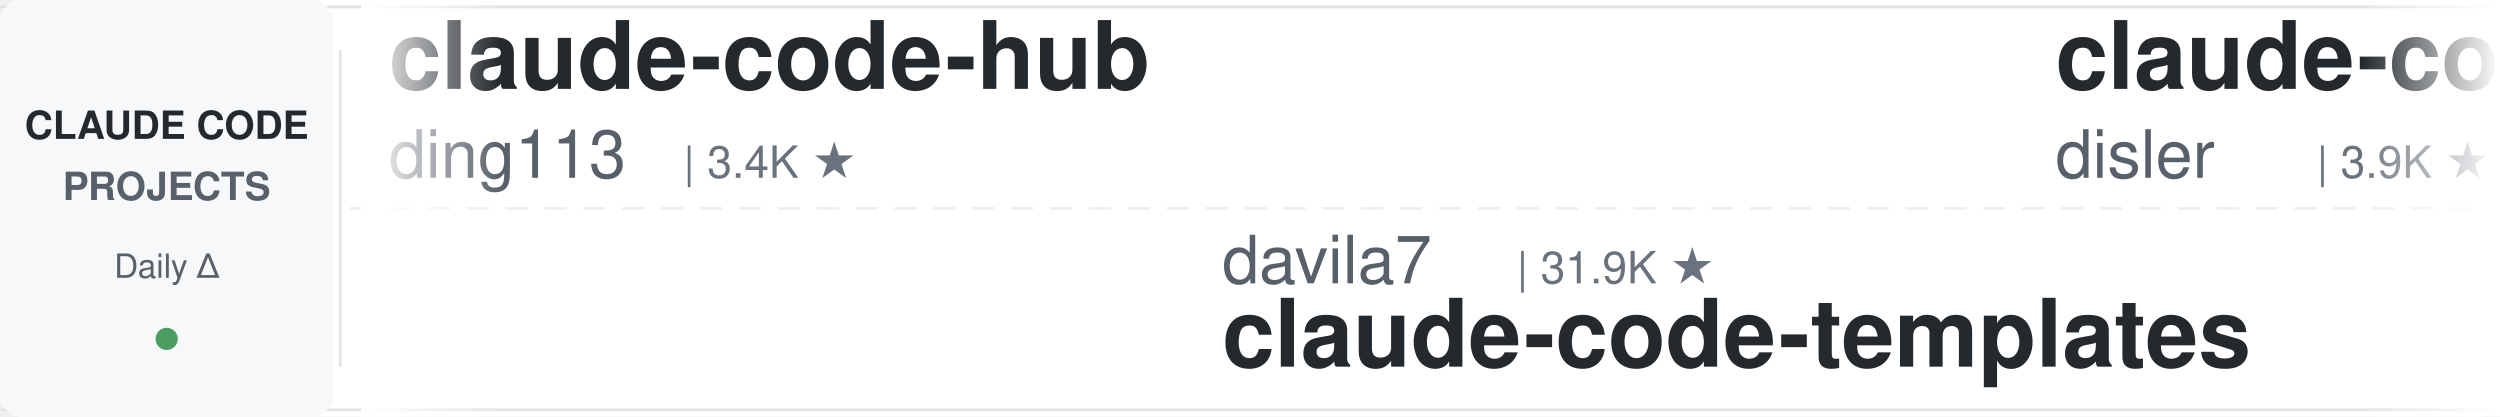
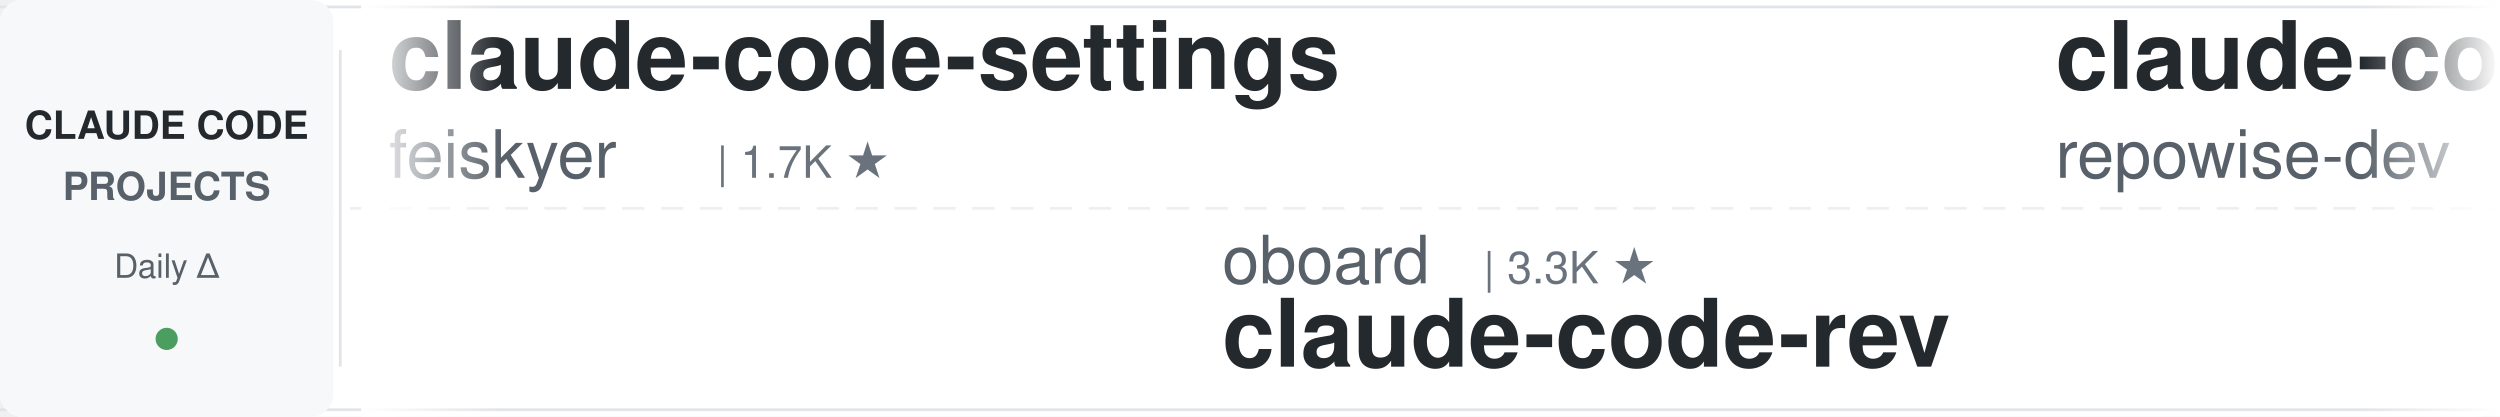
<svg xmlns="http://www.w3.org/2000/svg" width="900" height="150">
  <defs>
    <linearGradient id="leftFade" x1="0%" y1="0%" x2="100%" y2="0%">
      <stop offset="0%" style="stop-color:#ffffff;stop-opacity:1" />
      <stop offset="100%" style="stop-color:#ffffff;stop-opacity:0" />
    </linearGradient>
    <linearGradient id="rightFade" x1="0%" y1="0%" x2="100%" y2="0%">
      <stop offset="0%" style="stop-color:#ffffff;stop-opacity:0" />
      <stop offset="100%" style="stop-color:#ffffff;stop-opacity:1" />
    </linearGradient>
  </defs>
  <rect width="900" height="150" fill="#ffffff" rx="8" />
  <rect x="0" y="2" width="900" height="1" fill="#e1e4e8" />
  <rect x="0" y="147" width="900" height="1" fill="#e1e4e8" />
  <line x1="0" y1="75" x2="900" y2="75" stroke="#e1e4e8" stroke-width="1" stroke-dasharray="8 6" opacity="0.6" />
  <rect x="0" y="0" width="120" height="150" fill="#f6f8fa" rx="8" />
  <text x="60" y="50" font-family="-apple-system, BlinkMacSystemFont, 'Segoe UI', Helvetica, Arial, sans-serif" font-size="14" font-weight="600" fill="#24292e" text-anchor="middle">CLAUDE CODE</text>
  <text x="60" y="72" font-family="-apple-system, BlinkMacSystemFont, 'Segoe UI', Helvetica, Arial, sans-serif" font-size="14" font-weight="600" fill="#586069" text-anchor="middle">PROJECTS</text>
  <text x="60" y="100" font-family="-apple-system, BlinkMacSystemFont, 'Segoe UI', Helvetica, Arial, sans-serif" font-size="12" font-weight="500" fill="#586069" text-anchor="middle">Daily Δ</text>
  <circle cx="60" cy="122" r="4" fill="#22863a" opacity="0.8" />
  <rect x="122" y="18" width="1" height="114" fill="#e1e4e8" />
  <clipPath id="tickerClip">
    <rect x="130" y="0" width="770" height="150" />
  </clipPath>
  <g clip-path="url(#tickerClip)">
    <g id="tickerItems">
      <animateTransform attributeName="transform" attributeType="XML" type="translate" from="0 0" to="-3000 0" dur="54s" repeatCount="indefinite" />
      <g transform="translate(0, 0)">
+         <text x="140" y="32" font-family="-apple-system, BlinkMacSystemFont, 'Segoe UI', Helvetica, Arial, sans-serif" font-size="34" font-weight="600" fill="#24292e">claude-code-settings</text>
+         <text x="140" y="64" font-family="-apple-system, BlinkMacSystemFont, 'Segoe UI', Helvetica, Arial, sans-serif" font-size="24" font-weight="400" fill="#586069">feiskyer</text>
+         <text x="258" y="64" font-family="-apple-system, BlinkMacSystemFont, 'Segoe UI', Helvetica, Arial, sans-serif" font-size="16" font-weight="500" fill="#6a737d">| 1.7K ★</text>
+       </g>
+       <g transform="translate(300, 0)">
+         <text x="140" y="102" font-family="-apple-system, BlinkMacSystemFont, 'Segoe UI', Helvetica, Arial, sans-serif" font-size="24" font-weight="400" fill="#586069">oboard</text>
+         <text x="234" y="102" font-family="-apple-system, BlinkMacSystemFont, 'Segoe UI', Helvetica, Arial, sans-serif" font-size="16" font-weight="500" fill="#6a737d">| 3.3K ★</text>
+         <text x="140" y="132" font-family="-apple-system, BlinkMacSystemFont, 'Segoe UI', Helvetica, Arial, sans-serif" font-size="34" font-weight="600" fill="#24292e">claude-code-rev</text>
+       </g>
+       <g transform="translate(600, 0)">
+         <text x="140" y="32" font-family="-apple-system, BlinkMacSystemFont, 'Segoe UI', Helvetica, Arial, sans-serif" font-size="34" font-weight="600" fill="#24292e">claude-code-prompts</text>
+         <text x="140" y="64" font-family="-apple-system, BlinkMacSystemFont, 'Segoe UI', Helvetica, Arial, sans-serif" font-size="24" font-weight="400" fill="#586069">repowise-dev</text>
+         <text x="306" y="64" font-family="-apple-system, BlinkMacSystemFont, 'Segoe UI', Helvetica, Arial, sans-serif" font-size="16" font-weight="500" fill="#6a737d">| 1.2K ★</text>
+       </g>
+       <g transform="translate(900, 0)">
+         <text x="140" y="102" font-family="-apple-system, BlinkMacSystemFont, 'Segoe UI', Helvetica, Arial, sans-serif" font-size="24" font-weight="400" fill="#586069">frankbria</text>
+         <text x="270" y="102" font-family="-apple-system, BlinkMacSystemFont, 'Segoe UI', Helvetica, Arial, sans-serif" font-size="16" font-weight="500" fill="#6a737d">| 9.6K ★</text>
+         <text x="140" y="132" font-family="-apple-system, BlinkMacSystemFont, 'Segoe UI', Helvetica, Arial, sans-serif" font-size="34" font-weight="600" fill="#24292e">ralph-claude-code</text>
+       </g>
+       <g transform="translate(1200, 0)">
+         <text x="140" y="32" font-family="-apple-system, BlinkMacSystemFont, 'Segoe UI', Helvetica, Arial, sans-serif" font-size="34" font-weight="600" fill="#24292e">awesome-claude-code-suba...</text>
+         <text x="140" y="64" font-family="-apple-system, BlinkMacSystemFont, 'Segoe UI', Helvetica, Arial, sans-serif" font-size="24" font-weight="400" fill="#586069">VoltAgent</text>
+         <text x="270" y="64" font-family="-apple-system, BlinkMacSystemFont, 'Segoe UI', Helvetica, Arial, sans-serif" font-size="16" font-weight="500" fill="#6a737d">| 25.3K ★</text>
+       </g>
+       <g transform="translate(1500, 0)">
+         <text x="140" y="102" font-family="-apple-system, BlinkMacSystemFont, 'Segoe UI', Helvetica, Arial, sans-serif" font-size="24" font-weight="400" fill="#586069">xu-xiang</text>
+         <text x="258" y="102" font-family="-apple-system, BlinkMacSystemFont, 'Segoe UI', Helvetica, Arial, sans-serif" font-size="16" font-weight="500" fill="#6a737d">| 2.0K ★</text>
+         <text x="140" y="132" font-family="-apple-system, BlinkMacSystemFont, 'Segoe UI', Helvetica, Arial, sans-serif" font-size="34" font-weight="600" fill="#24292e">everything-claude-code-z...</text>
+       </g>
+       <g transform="translate(1800, 0)">
        <text x="140" y="32" font-family="-apple-system, BlinkMacSystemFont, 'Segoe UI', Helvetica, Arial, sans-serif" font-size="34" font-weight="600" fill="#24292e">claude-code-hub</text>
        <text x="140" y="64" font-family="-apple-system, BlinkMacSystemFont, 'Segoe UI', Helvetica, Arial, sans-serif" font-size="24" font-weight="400" fill="#586069">ding113</text>
        <text x="246" y="64" font-family="-apple-system, BlinkMacSystemFont, 'Segoe UI', Helvetica, Arial, sans-serif" font-size="16" font-weight="500" fill="#6a737d">| 3.4K ★</text>
      </g>
-       <g transform="translate(300, 0)">
-         <text x="140" y="102" font-family="-apple-system, BlinkMacSystemFont, 'Segoe UI', Helvetica, Arial, sans-serif" font-size="24" font-weight="400" fill="#586069">davila7</text>
-         <text x="246" y="102" font-family="-apple-system, BlinkMacSystemFont, 'Segoe UI', Helvetica, Arial, sans-serif" font-size="16" font-weight="500" fill="#6a737d">| 31.9K ★</text>
-         <text x="140" y="132" font-family="-apple-system, BlinkMacSystemFont, 'Segoe UI', Helvetica, Arial, sans-serif" font-size="34" font-weight="600" fill="#24292e">claude-code-templates</text>
-       </g>
-       <g transform="translate(600, 0)">
-         <text x="140" y="32" font-family="-apple-system, BlinkMacSystemFont, 'Segoe UI', Helvetica, Arial, sans-serif" font-size="34" font-weight="600" fill="#24292e">claude-code-hooks-master...</text>
-         <text x="140" y="64" font-family="-apple-system, BlinkMacSystemFont, 'Segoe UI', Helvetica, Arial, sans-serif" font-size="24" font-weight="400" fill="#586069">disler</text>
-         <text x="234" y="64" font-family="-apple-system, BlinkMacSystemFont, 'Segoe UI', Helvetica, Arial, sans-serif" font-size="16" font-weight="500" fill="#6a737d">| 3.9K ★</text>
-       </g>
-       <g transform="translate(900, 0)">
-         <text x="140" y="102" font-family="-apple-system, BlinkMacSystemFont, 'Segoe UI', Helvetica, Arial, sans-serif" font-size="24" font-weight="400" fill="#586069">ponponon</text>
-         <text x="258" y="102" font-family="-apple-system, BlinkMacSystemFont, 'Segoe UI', Helvetica, Arial, sans-serif" font-size="16" font-weight="500" fill="#6a737d">| 2.3K ★</text>
-         <text x="140" y="132" font-family="-apple-system, BlinkMacSystemFont, 'Segoe UI', Helvetica, Arial, sans-serif" font-size="34" font-weight="600" fill="#24292e">claude_code_src</text>
-       </g>
-       <g transform="translate(1200, 0)">
-         <text x="140" y="32" font-family="-apple-system, BlinkMacSystemFont, 'Segoe UI', Helvetica, Arial, sans-serif" font-size="34" font-weight="600" fill="#24292e">edmunds-claude-code</text>
-         <text x="140" y="64" font-family="-apple-system, BlinkMacSystemFont, 'Segoe UI', Helvetica, Arial, sans-serif" font-size="24" font-weight="400" fill="#586069">edmund-io</text>
-         <text x="270" y="64" font-family="-apple-system, BlinkMacSystemFont, 'Segoe UI', Helvetica, Arial, sans-serif" font-size="16" font-weight="500" fill="#6a737d">| 1.5K ★</text>
-       </g>
-       <g transform="translate(1500, 0)">
-         <text x="140" y="102" font-family="-apple-system, BlinkMacSystemFont, 'Segoe UI', Helvetica, Arial, sans-serif" font-size="24" font-weight="400" fill="#586069">ChrisWiles</text>
-         <text x="282" y="102" font-family="-apple-system, BlinkMacSystemFont, 'Segoe UI', Helvetica, Arial, sans-serif" font-size="16" font-weight="500" fill="#6a737d">| 6.1K ★</text>
-         <text x="140" y="132" font-family="-apple-system, BlinkMacSystemFont, 'Segoe UI', Helvetica, Arial, sans-serif" font-size="34" font-weight="600" fill="#24292e">claude-code-showcase</text>
-       </g>
-       <g transform="translate(1800, 0)">
-         <text x="140" y="32" font-family="-apple-system, BlinkMacSystemFont, 'Segoe UI', Helvetica, Arial, sans-serif" font-size="34" font-weight="600" fill="#24292e">claude-code-base-action</text>
-         <text x="140" y="64" font-family="-apple-system, BlinkMacSystemFont, 'Segoe UI', Helvetica, Arial, sans-serif" font-size="24" font-weight="400" fill="#586069">anthropics</text>
-         <text x="282" y="64" font-family="-apple-system, BlinkMacSystemFont, 'Segoe UI', Helvetica, Arial, sans-serif" font-size="16" font-weight="500" fill="#6a737d">| 991 ★</text>
-       </g>
      <g transform="translate(2100, 0)">
-         <text x="140" y="102" font-family="-apple-system, BlinkMacSystemFont, 'Segoe UI', Helvetica, Arial, sans-serif" font-size="24" font-weight="400" fill="#586069">LING71671</text>
-         <text x="270" y="102" font-family="-apple-system, BlinkMacSystemFont, 'Segoe UI', Helvetica, Arial, sans-serif" font-size="16" font-weight="500" fill="#6a737d">| 958 ★</text>
-         <text x="140" y="132" font-family="-apple-system, BlinkMacSystemFont, 'Segoe UI', Helvetica, Arial, sans-serif" font-size="34" font-weight="600" fill="#24292e">Open-ClaudeCode</text>
+         <text x="140" y="102" font-family="-apple-system, BlinkMacSystemFont, 'Segoe UI', Helvetica, Arial, sans-serif" font-size="24" font-weight="400" fill="#586069">kodu-ai</text>
+         <text x="246" y="102" font-family="-apple-system, BlinkMacSystemFont, 'Segoe UI', Helvetica, Arial, sans-serif" font-size="16" font-weight="500" fill="#6a737d">| 5.2K ★</text>
+         <text x="140" y="132" font-family="-apple-system, BlinkMacSystemFont, 'Segoe UI', Helvetica, Arial, sans-serif" font-size="34" font-weight="600" fill="#24292e">claude-coder</text>
      </g>
      <g transform="translate(2400, 0)">
-         <text x="140" y="32" font-family="-apple-system, BlinkMacSystemFont, 'Segoe UI', Helvetica, Arial, sans-serif" font-size="34" font-weight="600" fill="#24292e">claude-code-guide</text>
-         <text x="140" y="64" font-family="-apple-system, BlinkMacSystemFont, 'Segoe UI', Helvetica, Arial, sans-serif" font-size="24" font-weight="400" fill="#586069">zebbern</text>
-         <text x="246" y="64" font-family="-apple-system, BlinkMacSystemFont, 'Segoe UI', Helvetica, Arial, sans-serif" font-size="16" font-weight="500" fill="#6a737d">| 4.6K ★</text>
+         <text x="140" y="32" font-family="-apple-system, BlinkMacSystemFont, 'Segoe UI', Helvetica, Arial, sans-serif" font-size="34" font-weight="600" fill="#24292e">claude-code-templates</text>
+         <text x="140" y="64" font-family="-apple-system, BlinkMacSystemFont, 'Segoe UI', Helvetica, Arial, sans-serif" font-size="24" font-weight="400" fill="#586069">davila7</text>
+         <text x="246" y="64" font-family="-apple-system, BlinkMacSystemFont, 'Segoe UI', Helvetica, Arial, sans-serif" font-size="16" font-weight="500" fill="#6a737d">| 31.9K ★</text>
      </g>
      <g transform="translate(2700, 0)">
-         <text x="140" y="102" font-family="-apple-system, BlinkMacSystemFont, 'Segoe UI', Helvetica, Arial, sans-serif" font-size="24" font-weight="400" fill="#586069">nicedreamzapp</text>
-         <text x="318" y="102" font-family="-apple-system, BlinkMacSystemFont, 'Segoe UI', Helvetica, Arial, sans-serif" font-size="16" font-weight="500" fill="#6a737d">| 3.3K ★</text>
-         <text x="140" y="132" font-family="-apple-system, BlinkMacSystemFont, 'Segoe UI', Helvetica, Arial, sans-serif" font-size="34" font-weight="600" fill="#24292e">claude-code-local</text>
+         <text x="140" y="102" font-family="-apple-system, BlinkMacSystemFont, 'Segoe UI', Helvetica, Arial, sans-serif" font-size="24" font-weight="400" fill="#586069">fuergaosi233</text>
+         <text x="306" y="102" font-family="-apple-system, BlinkMacSystemFont, 'Segoe UI', Helvetica, Arial, sans-serif" font-size="16" font-weight="500" fill="#6a737d">| 2.8K ★</text>
+         <text x="140" y="132" font-family="-apple-system, BlinkMacSystemFont, 'Segoe UI', Helvetica, Arial, sans-serif" font-size="34" font-weight="600" fill="#24292e">claude-code-proxy</text>
      </g>
      <g transform="translate(3000, 0)">
-         <text x="140" y="32" font-family="-apple-system, BlinkMacSystemFont, 'Segoe UI', Helvetica, Arial, sans-serif" font-size="34" font-weight="600" fill="#24292e">claude-code-hub</text>
-         <text x="140" y="64" font-family="-apple-system, BlinkMacSystemFont, 'Segoe UI', Helvetica, Arial, sans-serif" font-size="24" font-weight="400" fill="#586069">ding113</text>
-         <text x="246" y="64" font-family="-apple-system, BlinkMacSystemFont, 'Segoe UI', Helvetica, Arial, sans-serif" font-size="16" font-weight="500" fill="#6a737d">| 3.4K ★</text>
+         <text x="140" y="32" font-family="-apple-system, BlinkMacSystemFont, 'Segoe UI', Helvetica, Arial, sans-serif" font-size="34" font-weight="600" fill="#24292e">claude-code-settings</text>
+         <text x="140" y="64" font-family="-apple-system, BlinkMacSystemFont, 'Segoe UI', Helvetica, Arial, sans-serif" font-size="24" font-weight="400" fill="#586069">feiskyer</text>
+         <text x="258" y="64" font-family="-apple-system, BlinkMacSystemFont, 'Segoe UI', Helvetica, Arial, sans-serif" font-size="16" font-weight="500" fill="#6a737d">| 1.7K ★</text>
      </g>
      <g transform="translate(3300, 0)">
-         <text x="140" y="102" font-family="-apple-system, BlinkMacSystemFont, 'Segoe UI', Helvetica, Arial, sans-serif" font-size="24" font-weight="400" fill="#586069">davila7</text>
-         <text x="246" y="102" font-family="-apple-system, BlinkMacSystemFont, 'Segoe UI', Helvetica, Arial, sans-serif" font-size="16" font-weight="500" fill="#6a737d">| 31.9K ★</text>
-         <text x="140" y="132" font-family="-apple-system, BlinkMacSystemFont, 'Segoe UI', Helvetica, Arial, sans-serif" font-size="34" font-weight="600" fill="#24292e">claude-code-templates</text>
+         <text x="140" y="102" font-family="-apple-system, BlinkMacSystemFont, 'Segoe UI', Helvetica, Arial, sans-serif" font-size="24" font-weight="400" fill="#586069">oboard</text>
+         <text x="234" y="102" font-family="-apple-system, BlinkMacSystemFont, 'Segoe UI', Helvetica, Arial, sans-serif" font-size="16" font-weight="500" fill="#6a737d">| 3.3K ★</text>
+         <text x="140" y="132" font-family="-apple-system, BlinkMacSystemFont, 'Segoe UI', Helvetica, Arial, sans-serif" font-size="34" font-weight="600" fill="#24292e">claude-code-rev</text>
      </g>
      <g transform="translate(3600, 0)">
-         <text x="140" y="32" font-family="-apple-system, BlinkMacSystemFont, 'Segoe UI', Helvetica, Arial, sans-serif" font-size="34" font-weight="600" fill="#24292e">claude-code-hooks-master...</text>
-         <text x="140" y="64" font-family="-apple-system, BlinkMacSystemFont, 'Segoe UI', Helvetica, Arial, sans-serif" font-size="24" font-weight="400" fill="#586069">disler</text>
-         <text x="234" y="64" font-family="-apple-system, BlinkMacSystemFont, 'Segoe UI', Helvetica, Arial, sans-serif" font-size="16" font-weight="500" fill="#6a737d">| 3.9K ★</text>
+         <text x="140" y="32" font-family="-apple-system, BlinkMacSystemFont, 'Segoe UI', Helvetica, Arial, sans-serif" font-size="34" font-weight="600" fill="#24292e">claude-code-prompts</text>
+         <text x="140" y="64" font-family="-apple-system, BlinkMacSystemFont, 'Segoe UI', Helvetica, Arial, sans-serif" font-size="24" font-weight="400" fill="#586069">repowise-dev</text>
+         <text x="306" y="64" font-family="-apple-system, BlinkMacSystemFont, 'Segoe UI', Helvetica, Arial, sans-serif" font-size="16" font-weight="500" fill="#6a737d">| 1.2K ★</text>
      </g>
      <g transform="translate(3900, 0)">
-         <text x="140" y="102" font-family="-apple-system, BlinkMacSystemFont, 'Segoe UI', Helvetica, Arial, sans-serif" font-size="24" font-weight="400" fill="#586069">ponponon</text>
-         <text x="258" y="102" font-family="-apple-system, BlinkMacSystemFont, 'Segoe UI', Helvetica, Arial, sans-serif" font-size="16" font-weight="500" fill="#6a737d">| 2.3K ★</text>
-         <text x="140" y="132" font-family="-apple-system, BlinkMacSystemFont, 'Segoe UI', Helvetica, Arial, sans-serif" font-size="34" font-weight="600" fill="#24292e">claude_code_src</text>
+         <text x="140" y="102" font-family="-apple-system, BlinkMacSystemFont, 'Segoe UI', Helvetica, Arial, sans-serif" font-size="24" font-weight="400" fill="#586069">frankbria</text>
+         <text x="270" y="102" font-family="-apple-system, BlinkMacSystemFont, 'Segoe UI', Helvetica, Arial, sans-serif" font-size="16" font-weight="500" fill="#6a737d">| 9.6K ★</text>
+         <text x="140" y="132" font-family="-apple-system, BlinkMacSystemFont, 'Segoe UI', Helvetica, Arial, sans-serif" font-size="34" font-weight="600" fill="#24292e">ralph-claude-code</text>
      </g>
    </g>
  </g>
  <rect x="130" y="0" width="50" height="150" fill="url(#leftFade)" />
  <rect x="850" y="0" width="50" height="150" fill="url(#rightFade)" />
</svg>
